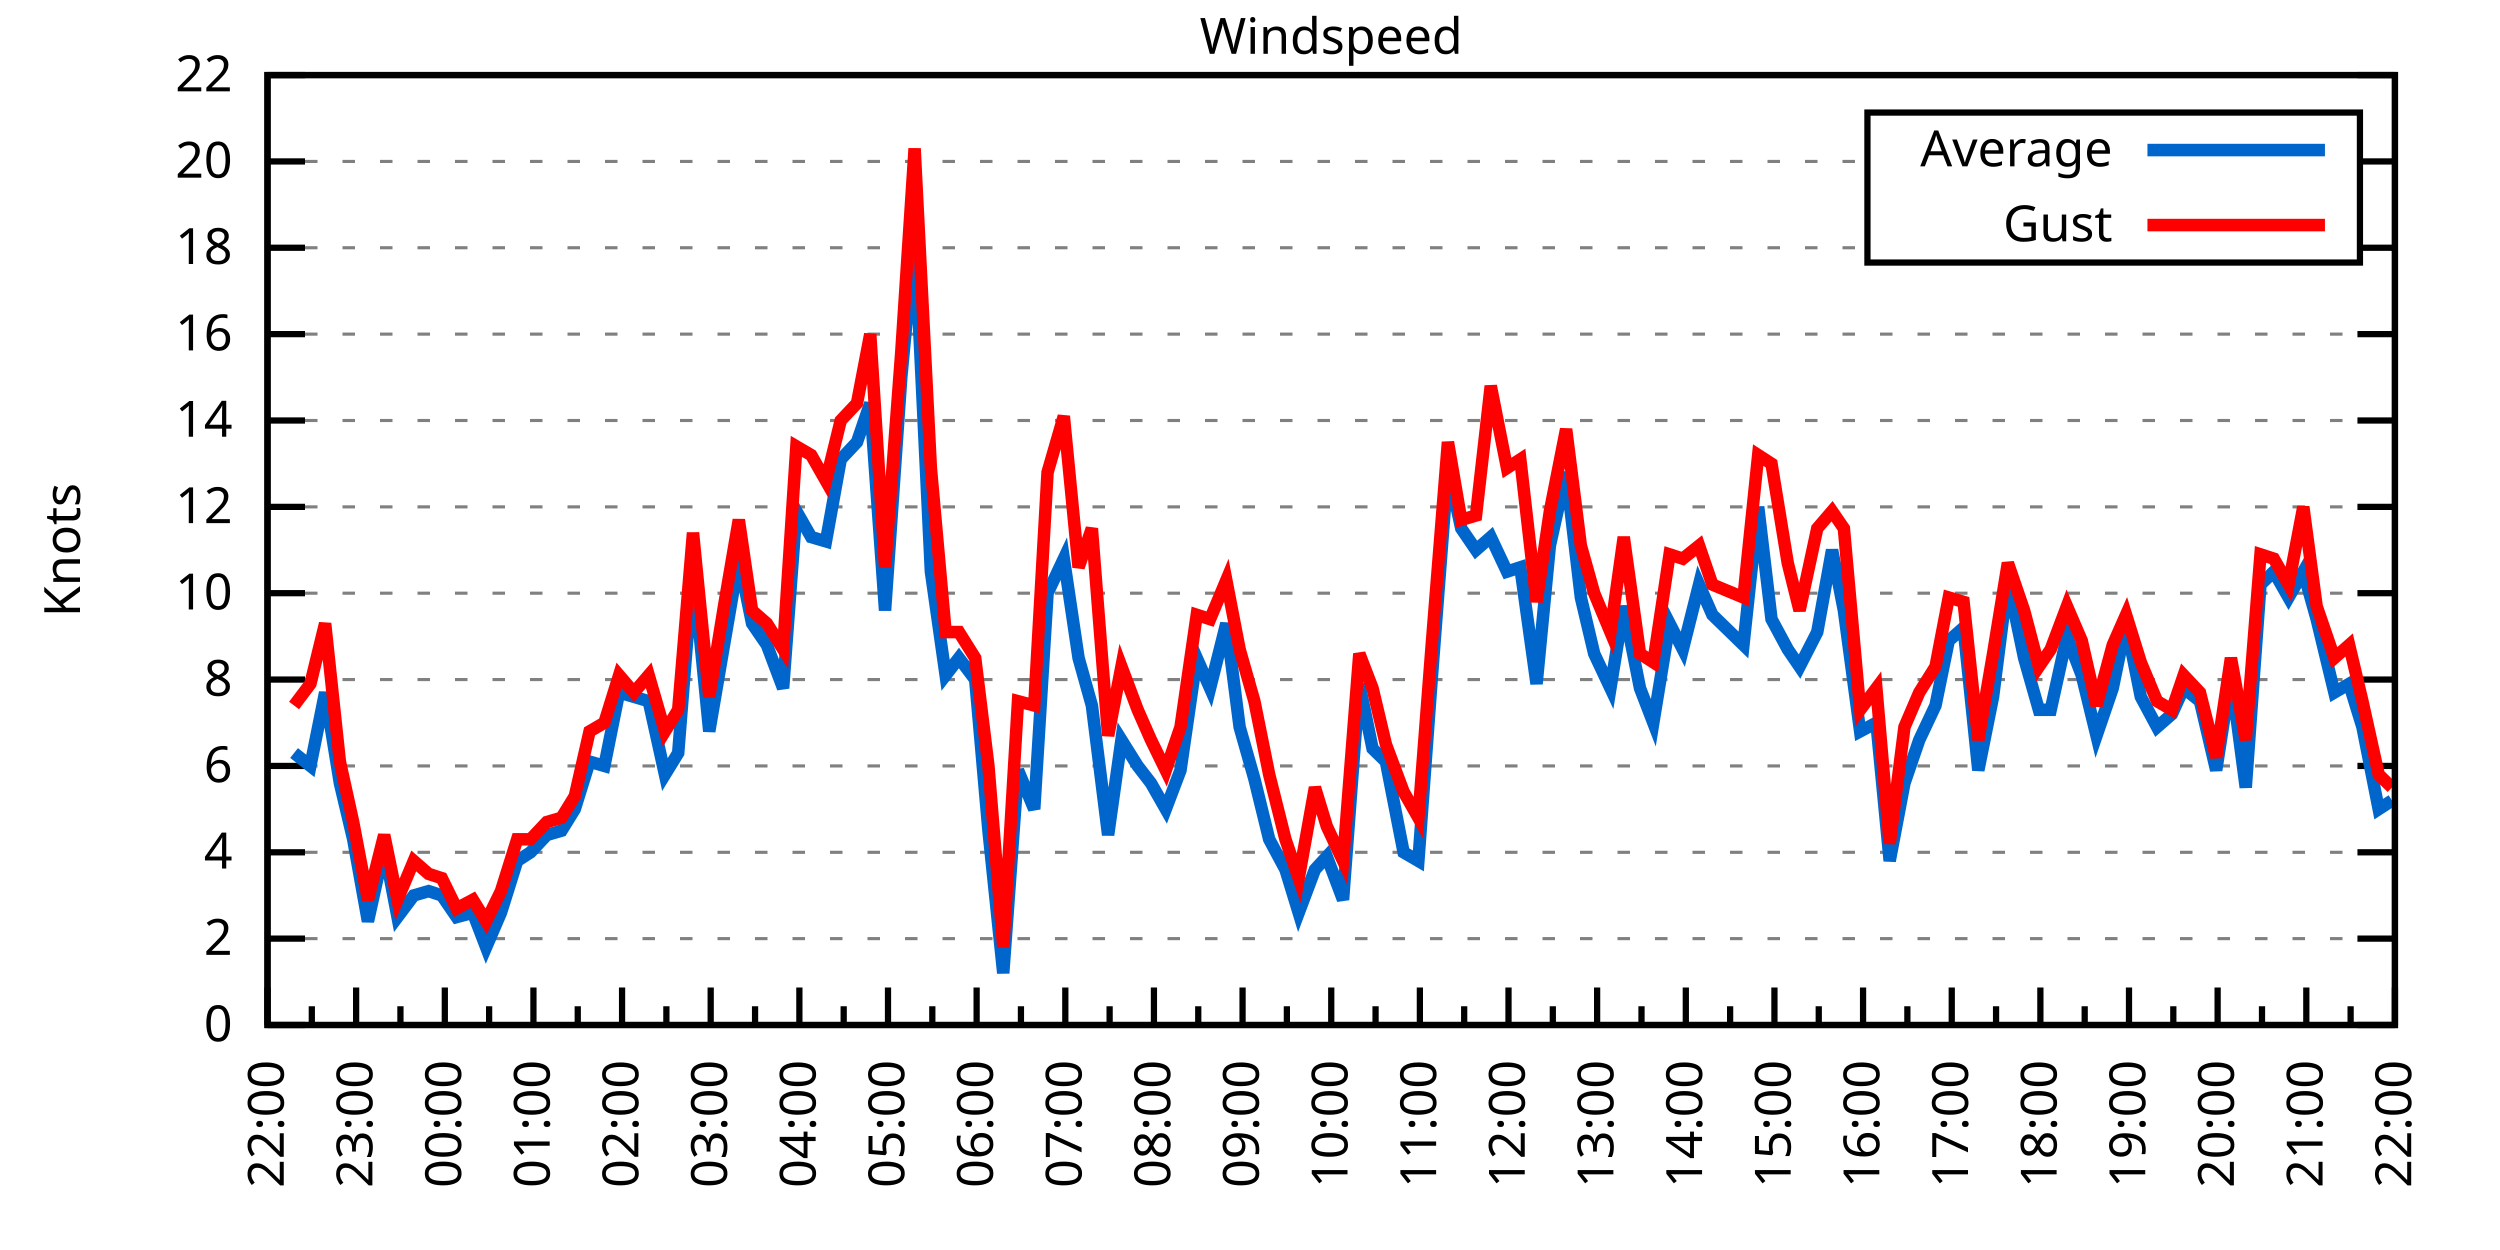
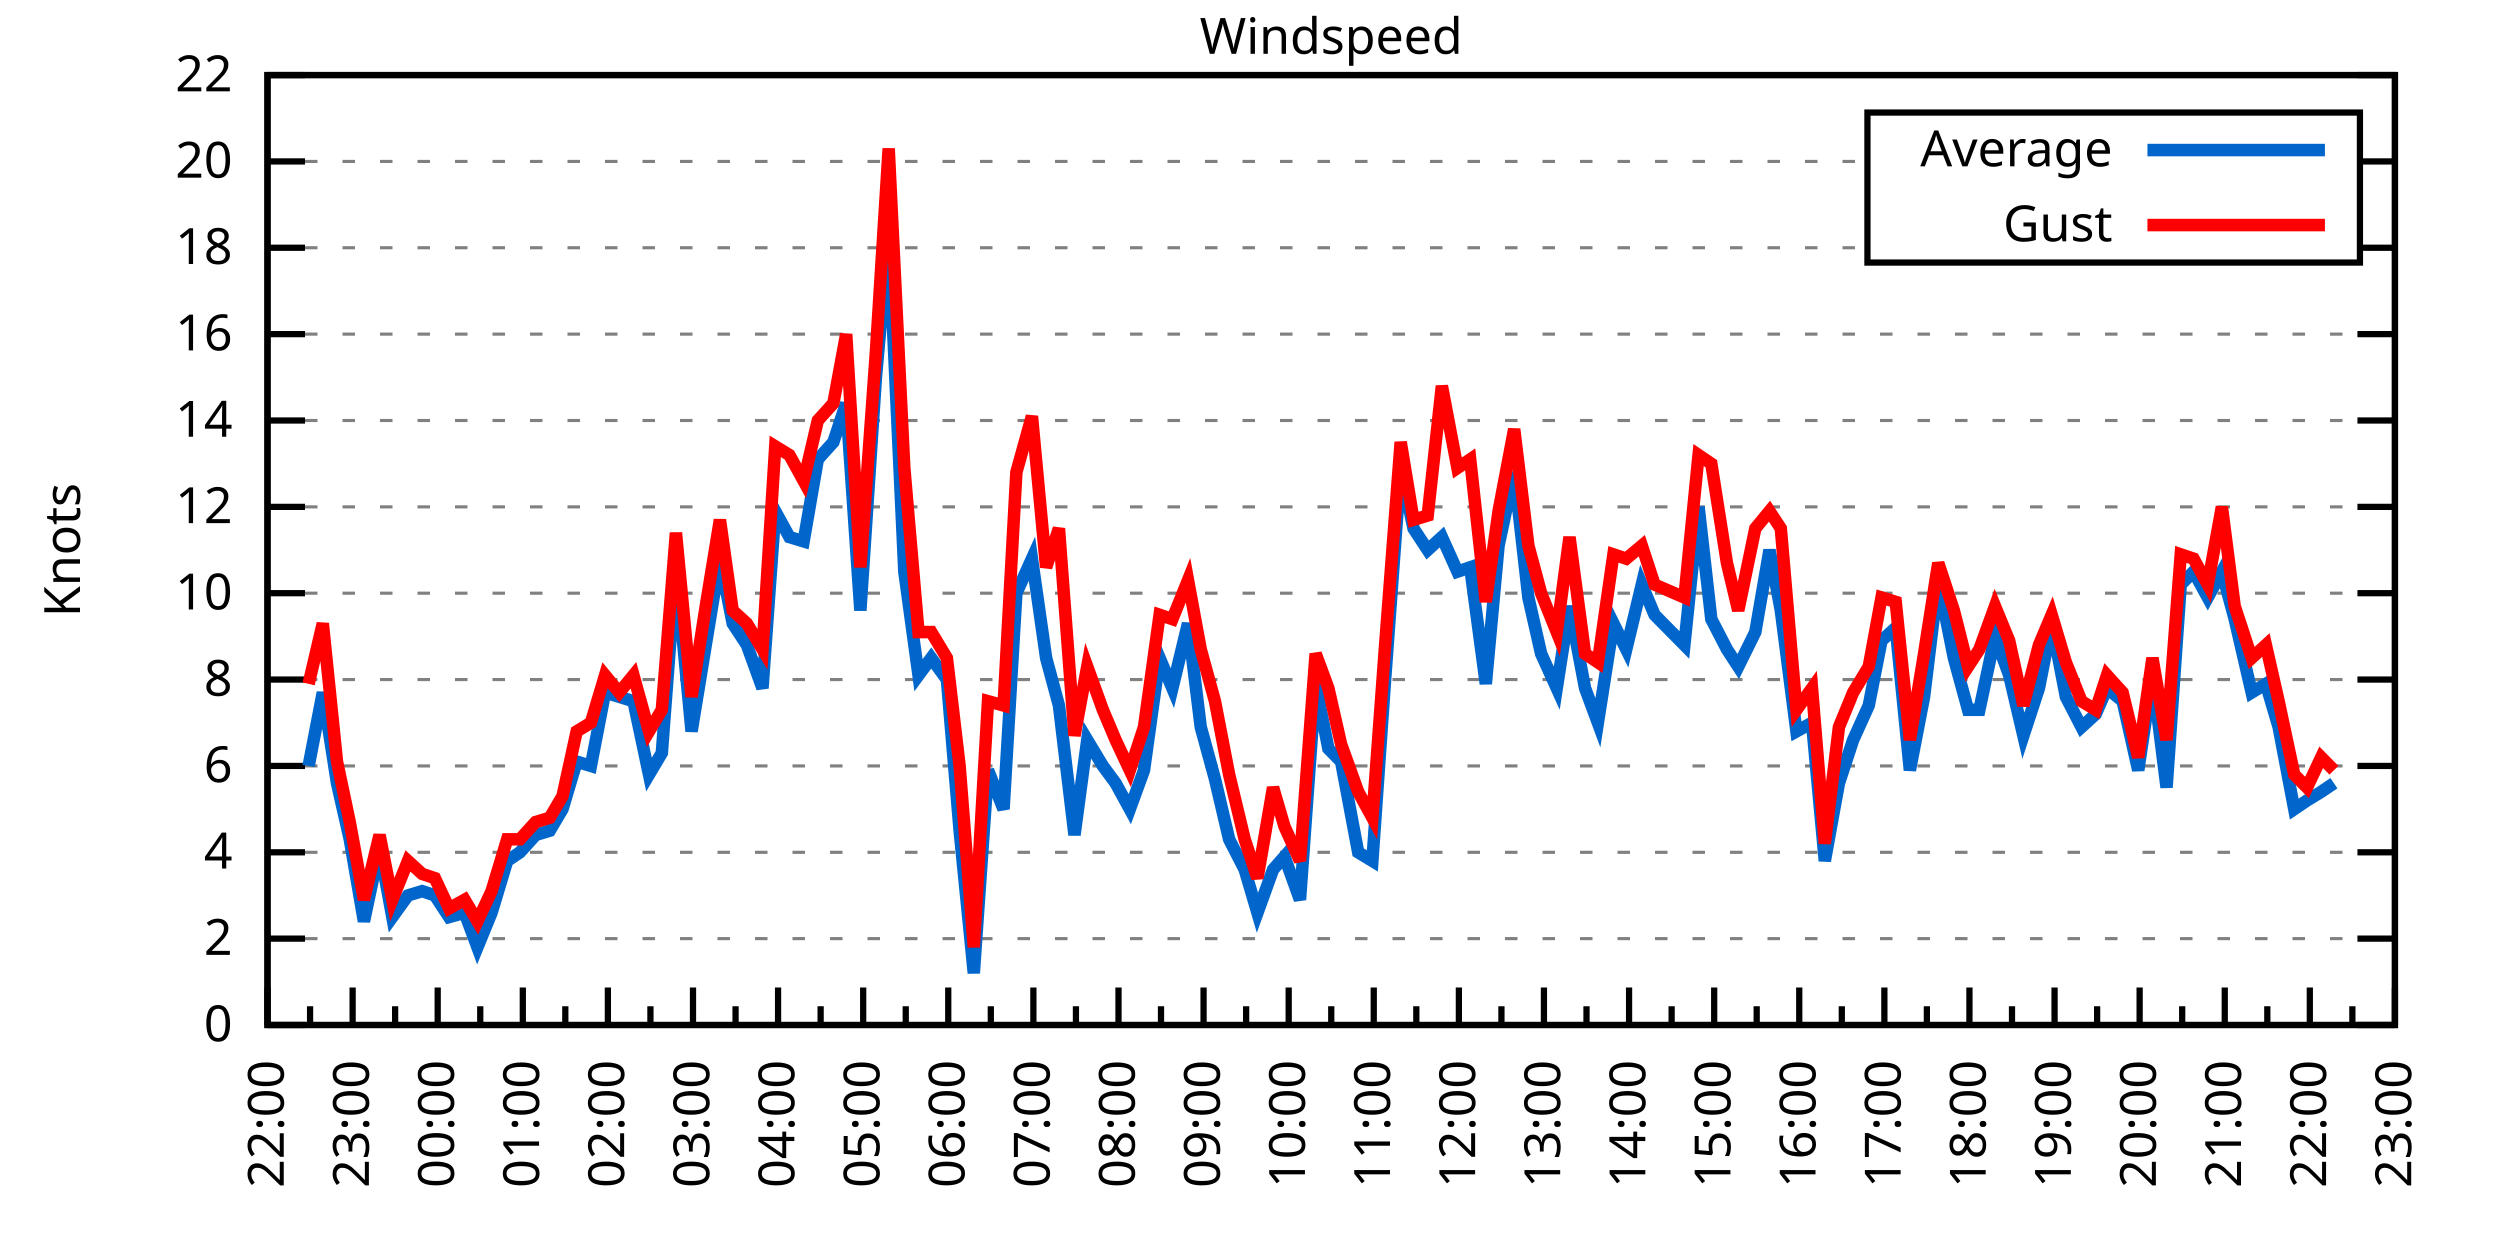
<svg xmlns="http://www.w3.org/2000/svg" xmlns:xlink="http://www.w3.org/1999/xlink" width="400" height="200" viewBox="0 0 400 200">
  <g id="gnuplot_canvas">
    <rect x="0" y="0" width="400" height="200" fill="none" />
    <defs>
      <circle id="gpDot" r="0.5" stroke-width="0.5" stroke="currentColor" />
      <path id="gpPt0" stroke-width="0.333" stroke="currentColor" d="M-1,0 h2 M0,-1 v2" />
      <path id="gpPt1" stroke-width="0.333" stroke="currentColor" d="M-1,-1 L1,1 M1,-1 L-1,1" />
      <path id="gpPt2" stroke-width="0.333" stroke="currentColor" d="M-1,0 L1,0 M0,-1 L0,1 M-1,-1 L1,1 M-1,1 L1,-1" />
      <rect id="gpPt3" stroke-width="0.333" stroke="currentColor" x="-1" y="-1" width="2" height="2" />
      <rect id="gpPt4" stroke-width="0.333" stroke="currentColor" fill="currentColor" x="-1" y="-1" width="2" height="2" />
      <circle id="gpPt5" stroke-width="0.333" stroke="currentColor" cx="0" cy="0" r="1" />
      <use xlink:href="#gpPt5" id="gpPt6" fill="currentColor" stroke="none" />
      <path id="gpPt7" stroke-width="0.333" stroke="currentColor" d="M0,-1.33 L-1.33,0.67 L1.33,0.67 z" />
      <use xlink:href="#gpPt7" id="gpPt8" fill="currentColor" stroke="none" />
      <use xlink:href="#gpPt7" id="gpPt9" stroke="currentColor" transform="rotate(180)" />
      <use xlink:href="#gpPt9" id="gpPt10" fill="currentColor" stroke="none" />
      <use xlink:href="#gpPt3" id="gpPt11" stroke="currentColor" transform="rotate(45)" />
      <use xlink:href="#gpPt11" id="gpPt12" fill="currentColor" stroke="none" />
      <path id="gpPt13" stroke-width="0.333" stroke="currentColor" d="M0,1.330 L1.265,0.411 L0.782,-1.067 L-0.782,-1.076 L-1.265,0.411 z" />
      <use xlink:href="#gpPt13" id="gpPt14" fill="currentColor" stroke="none" />
      <filter id="textbox" filterUnits="objectBoundingBox" x="0" y="0" height="1" width="1">
        <feFlood flood-color="white" flood-opacity="1" result="bgnd" />
        <feComposite in="SourceGraphic" in2="bgnd" operator="atop" />
      </filter>
      <filter id="greybox" filterUnits="objectBoundingBox" x="0" y="0" height="1" width="1">
        <feFlood flood-color="lightgrey" flood-opacity="1" result="grey" />
        <feComposite in="SourceGraphic" in2="grey" operator="atop" />
      </filter>
    </defs>
    <g fill="none" color="white" stroke="currentColor" stroke-width="1.00" stroke-linecap="butt" stroke-linejoin="miter">
</g>
    <g fill="none" color="black" stroke="currentColor" stroke-width="1.00" stroke-linecap="butt" stroke-linejoin="miter">
      <g stroke="none" shape-rendering="crispEdges">
        <polygon fill="rgb(255, 255, 255)" points="42.80,164.00 383.18,164.00 383.18,12.02 42.80,12.02 " />
      </g>
    </g>
    <g fill="none" color="black" stroke="currentColor" stroke-width="1.00" stroke-linecap="butt" stroke-linejoin="miter">
</g>
    <g fill="none" color="black" stroke="black" stroke-width="0.50" stroke-linecap="butt" stroke-linejoin="miter">
</g>
    <g fill="none" color="gray" stroke="currentColor" stroke-width="0.50" stroke-linecap="butt" stroke-linejoin="miter">
      <path stroke="gray" stroke-dasharray="2,4" class="gridline" d="M42.80,164.00 L383.19,164.00  " />
    </g>
    <g fill="none" color="gray" stroke="gray" stroke-width="1.00" stroke-linecap="butt" stroke-linejoin="miter">
</g>
    <g fill="none" color="black" stroke="currentColor" stroke-width="1.00" stroke-linecap="butt" stroke-linejoin="miter">
      <path stroke="black" d="M42.80,164.00 L48.80,164.00 M383.19,164.00 L377.19,164.00  " />
      <g transform="translate(37.20,166.60)" stroke="none" fill="black" font-family="Sans" font-size="8.00" text-anchor="end">
        <text>
          <tspan font-family="Sans"> 0</tspan>
        </text>
      </g>
    </g>
    <g fill="none" color="black" stroke="currentColor" stroke-width="1.00" stroke-linecap="butt" stroke-linejoin="miter">
</g>
    <g fill="none" color="black" stroke="black" stroke-width="0.50" stroke-linecap="butt" stroke-linejoin="miter">
</g>
    <g fill="none" color="gray" stroke="currentColor" stroke-width="0.50" stroke-linecap="butt" stroke-linejoin="miter">
      <path stroke="gray" stroke-dasharray="2,4" class="gridline" d="M42.80,150.18 L383.19,150.18  " />
    </g>
    <g fill="none" color="gray" stroke="gray" stroke-width="1.00" stroke-linecap="butt" stroke-linejoin="miter">
</g>
    <g fill="none" color="black" stroke="currentColor" stroke-width="1.00" stroke-linecap="butt" stroke-linejoin="miter">
      <path stroke="black" d="M42.80,150.18 L48.80,150.18 M383.19,150.18 L377.19,150.18  " />
      <g transform="translate(37.20,152.78)" stroke="none" fill="black" font-family="Sans" font-size="8.00" text-anchor="end">
        <text>
          <tspan font-family="Sans"> 2</tspan>
        </text>
      </g>
    </g>
    <g fill="none" color="black" stroke="currentColor" stroke-width="1.00" stroke-linecap="butt" stroke-linejoin="miter">
</g>
    <g fill="none" color="black" stroke="black" stroke-width="0.50" stroke-linecap="butt" stroke-linejoin="miter">
</g>
    <g fill="none" color="gray" stroke="currentColor" stroke-width="0.50" stroke-linecap="butt" stroke-linejoin="miter">
      <path stroke="gray" stroke-dasharray="2,4" class="gridline" d="M42.80,136.37 L383.19,136.37  " />
    </g>
    <g fill="none" color="gray" stroke="gray" stroke-width="1.00" stroke-linecap="butt" stroke-linejoin="miter">
</g>
    <g fill="none" color="black" stroke="currentColor" stroke-width="1.00" stroke-linecap="butt" stroke-linejoin="miter">
      <path stroke="black" d="M42.80,136.37 L48.80,136.37 M383.19,136.37 L377.19,136.37  " />
      <g transform="translate(37.20,138.97)" stroke="none" fill="black" font-family="Sans" font-size="8.00" text-anchor="end">
        <text>
          <tspan font-family="Sans"> 4</tspan>
        </text>
      </g>
    </g>
    <g fill="none" color="black" stroke="currentColor" stroke-width="1.00" stroke-linecap="butt" stroke-linejoin="miter">
</g>
    <g fill="none" color="black" stroke="black" stroke-width="0.50" stroke-linecap="butt" stroke-linejoin="miter">
</g>
    <g fill="none" color="gray" stroke="currentColor" stroke-width="0.50" stroke-linecap="butt" stroke-linejoin="miter">
      <path stroke="gray" stroke-dasharray="2,4" class="gridline" d="M42.80,122.55 L383.19,122.55  " />
    </g>
    <g fill="none" color="gray" stroke="gray" stroke-width="1.00" stroke-linecap="butt" stroke-linejoin="miter">
</g>
    <g fill="none" color="black" stroke="currentColor" stroke-width="1.00" stroke-linecap="butt" stroke-linejoin="miter">
      <path stroke="black" d="M42.80,122.55 L48.80,122.55 M383.19,122.55 L377.19,122.55  " />
      <g transform="translate(37.20,125.15)" stroke="none" fill="black" font-family="Sans" font-size="8.00" text-anchor="end">
        <text>
          <tspan font-family="Sans"> 6</tspan>
        </text>
      </g>
    </g>
    <g fill="none" color="black" stroke="currentColor" stroke-width="1.00" stroke-linecap="butt" stroke-linejoin="miter">
</g>
    <g fill="none" color="black" stroke="black" stroke-width="0.50" stroke-linecap="butt" stroke-linejoin="miter">
</g>
    <g fill="none" color="gray" stroke="currentColor" stroke-width="0.50" stroke-linecap="butt" stroke-linejoin="miter">
      <path stroke="gray" stroke-dasharray="2,4" class="gridline" d="M42.80,108.73 L383.19,108.73  " />
    </g>
    <g fill="none" color="gray" stroke="gray" stroke-width="1.00" stroke-linecap="butt" stroke-linejoin="miter">
</g>
    <g fill="none" color="black" stroke="currentColor" stroke-width="1.00" stroke-linecap="butt" stroke-linejoin="miter">
      <path stroke="black" d="M42.80,108.73 L48.80,108.73 M383.19,108.73 L377.19,108.73  " />
      <g transform="translate(37.20,111.33)" stroke="none" fill="black" font-family="Sans" font-size="8.00" text-anchor="end">
        <text>
          <tspan font-family="Sans"> 8</tspan>
        </text>
      </g>
    </g>
    <g fill="none" color="black" stroke="currentColor" stroke-width="1.00" stroke-linecap="butt" stroke-linejoin="miter">
</g>
    <g fill="none" color="black" stroke="black" stroke-width="0.50" stroke-linecap="butt" stroke-linejoin="miter">
</g>
    <g fill="none" color="gray" stroke="currentColor" stroke-width="0.50" stroke-linecap="butt" stroke-linejoin="miter">
      <path stroke="gray" stroke-dasharray="2,4" class="gridline" d="M42.80,94.91 L383.19,94.91  " />
    </g>
    <g fill="none" color="gray" stroke="gray" stroke-width="1.00" stroke-linecap="butt" stroke-linejoin="miter">
</g>
    <g fill="none" color="black" stroke="currentColor" stroke-width="1.00" stroke-linecap="butt" stroke-linejoin="miter">
      <path stroke="black" d="M42.80,94.91 L48.80,94.91 M383.19,94.91 L377.19,94.91  " />
      <g transform="translate(37.20,97.51)" stroke="none" fill="black" font-family="Sans" font-size="8.00" text-anchor="end">
        <text>
          <tspan font-family="Sans"> 10</tspan>
        </text>
      </g>
    </g>
    <g fill="none" color="black" stroke="currentColor" stroke-width="1.00" stroke-linecap="butt" stroke-linejoin="miter">
</g>
    <g fill="none" color="black" stroke="black" stroke-width="0.50" stroke-linecap="butt" stroke-linejoin="miter">
</g>
    <g fill="none" color="gray" stroke="currentColor" stroke-width="0.50" stroke-linecap="butt" stroke-linejoin="miter">
      <path stroke="gray" stroke-dasharray="2,4" class="gridline" d="M42.80,81.10 L383.19,81.10  " />
    </g>
    <g fill="none" color="gray" stroke="gray" stroke-width="1.00" stroke-linecap="butt" stroke-linejoin="miter">
</g>
    <g fill="none" color="black" stroke="currentColor" stroke-width="1.00" stroke-linecap="butt" stroke-linejoin="miter">
      <path stroke="black" d="M42.80,81.10 L48.80,81.10 M383.19,81.10 L377.19,81.10  " />
      <g transform="translate(37.20,83.70)" stroke="none" fill="black" font-family="Sans" font-size="8.00" text-anchor="end">
        <text>
          <tspan font-family="Sans"> 12</tspan>
        </text>
      </g>
    </g>
    <g fill="none" color="black" stroke="currentColor" stroke-width="1.00" stroke-linecap="butt" stroke-linejoin="miter">
</g>
    <g fill="none" color="black" stroke="black" stroke-width="0.50" stroke-linecap="butt" stroke-linejoin="miter">
</g>
    <g fill="none" color="gray" stroke="currentColor" stroke-width="0.50" stroke-linecap="butt" stroke-linejoin="miter">
      <path stroke="gray" stroke-dasharray="2,4" class="gridline" d="M42.80,67.28 L383.19,67.28  " />
    </g>
    <g fill="none" color="gray" stroke="gray" stroke-width="1.00" stroke-linecap="butt" stroke-linejoin="miter">
</g>
    <g fill="none" color="black" stroke="currentColor" stroke-width="1.00" stroke-linecap="butt" stroke-linejoin="miter">
      <path stroke="black" d="M42.80,67.28 L48.80,67.28 M383.19,67.28 L377.19,67.28  " />
      <g transform="translate(37.20,69.88)" stroke="none" fill="black" font-family="Sans" font-size="8.00" text-anchor="end">
        <text>
          <tspan font-family="Sans"> 14</tspan>
        </text>
      </g>
    </g>
    <g fill="none" color="black" stroke="currentColor" stroke-width="1.00" stroke-linecap="butt" stroke-linejoin="miter">
</g>
    <g fill="none" color="black" stroke="black" stroke-width="0.50" stroke-linecap="butt" stroke-linejoin="miter">
</g>
    <g fill="none" color="gray" stroke="currentColor" stroke-width="0.50" stroke-linecap="butt" stroke-linejoin="miter">
      <path stroke="gray" stroke-dasharray="2,4" class="gridline" d="M42.80,53.46 L383.19,53.46  " />
    </g>
    <g fill="none" color="gray" stroke="gray" stroke-width="1.00" stroke-linecap="butt" stroke-linejoin="miter">
</g>
    <g fill="none" color="black" stroke="currentColor" stroke-width="1.00" stroke-linecap="butt" stroke-linejoin="miter">
      <path stroke="black" d="M42.80,53.46 L48.80,53.46 M383.19,53.46 L377.19,53.46  " />
      <g transform="translate(37.20,56.06)" stroke="none" fill="black" font-family="Sans" font-size="8.00" text-anchor="end">
        <text>
          <tspan font-family="Sans"> 16</tspan>
        </text>
      </g>
    </g>
    <g fill="none" color="black" stroke="currentColor" stroke-width="1.00" stroke-linecap="butt" stroke-linejoin="miter">
</g>
    <g fill="none" color="black" stroke="black" stroke-width="0.50" stroke-linecap="butt" stroke-linejoin="miter">
</g>
    <g fill="none" color="gray" stroke="currentColor" stroke-width="0.50" stroke-linecap="butt" stroke-linejoin="miter">
      <path stroke="gray" stroke-dasharray="2,4" class="gridline" d="M42.80,39.64 L298.79,39.64 M377.59,39.64 L383.19,39.64  " />
    </g>
    <g fill="none" color="gray" stroke="gray" stroke-width="1.00" stroke-linecap="butt" stroke-linejoin="miter">
</g>
    <g fill="none" color="black" stroke="currentColor" stroke-width="1.00" stroke-linecap="butt" stroke-linejoin="miter">
      <path stroke="black" d="M42.80,39.64 L48.80,39.64 M383.19,39.64 L377.19,39.64  " />
      <g transform="translate(37.20,42.24)" stroke="none" fill="black" font-family="Sans" font-size="8.00" text-anchor="end">
        <text>
          <tspan font-family="Sans"> 18</tspan>
        </text>
      </g>
    </g>
    <g fill="none" color="black" stroke="currentColor" stroke-width="1.00" stroke-linecap="butt" stroke-linejoin="miter">
</g>
    <g fill="none" color="black" stroke="black" stroke-width="0.50" stroke-linecap="butt" stroke-linejoin="miter">
</g>
    <g fill="none" color="gray" stroke="currentColor" stroke-width="0.50" stroke-linecap="butt" stroke-linejoin="miter">
      <path stroke="gray" stroke-dasharray="2,4" class="gridline" d="M42.80,25.83 L298.79,25.83 M377.59,25.83 L383.19,25.83  " />
    </g>
    <g fill="none" color="gray" stroke="gray" stroke-width="1.00" stroke-linecap="butt" stroke-linejoin="miter">
</g>
    <g fill="none" color="black" stroke="currentColor" stroke-width="1.00" stroke-linecap="butt" stroke-linejoin="miter">
      <path stroke="black" d="M42.80,25.83 L48.80,25.83 M383.19,25.83 L377.19,25.83  " />
      <g transform="translate(37.20,28.43)" stroke="none" fill="black" font-family="Sans" font-size="8.00" text-anchor="end">
        <text>
          <tspan font-family="Sans"> 20</tspan>
        </text>
      </g>
    </g>
    <g fill="none" color="black" stroke="currentColor" stroke-width="1.00" stroke-linecap="butt" stroke-linejoin="miter">
</g>
    <g fill="none" color="black" stroke="black" stroke-width="0.50" stroke-linecap="butt" stroke-linejoin="miter">
</g>
    <g fill="none" color="gray" stroke="currentColor" stroke-width="0.50" stroke-linecap="butt" stroke-linejoin="miter">
      <path stroke="gray" stroke-dasharray="2,4" class="gridline" d="M42.80,12.01 L383.19,12.01  " />
    </g>
    <g fill="none" color="gray" stroke="gray" stroke-width="1.00" stroke-linecap="butt" stroke-linejoin="miter">
</g>
    <g fill="none" color="black" stroke="currentColor" stroke-width="1.00" stroke-linecap="butt" stroke-linejoin="miter">
      <path stroke="black" d="M42.80,12.01 L48.80,12.01 M383.19,12.01 L377.19,12.01  " />
      <g transform="translate(37.20,14.61)" stroke="none" fill="black" font-family="Sans" font-size="8.00" text-anchor="end">
        <text>
          <tspan font-family="Sans"> 22</tspan>
        </text>
      </g>
    </g>
    <g fill="none" color="black" stroke="currentColor" stroke-width="1.00" stroke-linecap="butt" stroke-linejoin="miter">
      <path stroke="black" d="M42.80,164.00 L42.80,158.00  " />
      <g transform="translate(45.40,169.60) rotate(270)" stroke="none" fill="black" font-family="Sans" font-size="8.00" text-anchor="end">
        <text>
          <tspan font-family="Sans">22:00</tspan>
        </text>
      </g>
    </g>
    <g fill="none" color="black" stroke="currentColor" stroke-width="1.00" stroke-linecap="butt" stroke-linejoin="miter">
-       <path stroke="black" d="M49.89,164.00 L49.89,161.00 M56.98,164.00 L56.98,158.00  " />
-       <g transform="translate(59.58,169.60) rotate(270)" stroke="none" fill="black" font-family="Sans" font-size="8.00" text-anchor="end">
+       <path stroke="black" d="M49.61,164.00 L49.61,161.00 M56.42,164.00 L56.42,158.00  " />
+       <g transform="translate(59.02,169.60) rotate(270)" stroke="none" fill="black" font-family="Sans" font-size="8.00" text-anchor="end">
        <text>
          <tspan font-family="Sans">23:00</tspan>
        </text>
      </g>
    </g>
    <g fill="none" color="black" stroke="currentColor" stroke-width="1.00" stroke-linecap="butt" stroke-linejoin="miter">
-       <path stroke="black" d="M64.07,164.00 L64.07,161.00 M71.17,164.00 L71.17,158.00  " />
-       <g transform="translate(73.77,169.60) rotate(270)" stroke="none" fill="black" font-family="Sans" font-size="8.00" text-anchor="end">
+       <path stroke="black" d="M63.22,164.00 L63.22,161.00 M70.03,164.00 L70.03,158.00  " />
+       <g transform="translate(72.63,169.60) rotate(270)" stroke="none" fill="black" font-family="Sans" font-size="8.00" text-anchor="end">
        <text>
          <tspan font-family="Sans">00:00</tspan>
        </text>
      </g>
    </g>
    <g fill="none" color="black" stroke="currentColor" stroke-width="1.00" stroke-linecap="butt" stroke-linejoin="miter">
-       <path stroke="black" d="M78.26,164.00 L78.26,161.00 M85.35,164.00 L85.35,158.00  " />
-       <g transform="translate(87.95,169.60) rotate(270)" stroke="none" fill="black" font-family="Sans" font-size="8.00" text-anchor="end">
+       <path stroke="black" d="M76.84,164.00 L76.84,161.00 M83.65,164.00 L83.65,158.00  " />
+       <g transform="translate(86.25,169.60) rotate(270)" stroke="none" fill="black" font-family="Sans" font-size="8.00" text-anchor="end">
        <text>
          <tspan font-family="Sans">01:00</tspan>
        </text>
      </g>
    </g>
    <g fill="none" color="black" stroke="currentColor" stroke-width="1.00" stroke-linecap="butt" stroke-linejoin="miter">
-       <path stroke="black" d="M92.44,164.00 L92.44,161.00 M99.53,164.00 L99.53,158.00  " />
-       <g transform="translate(102.13,169.60) rotate(270)" stroke="none" fill="black" font-family="Sans" font-size="8.00" text-anchor="end">
+       <path stroke="black" d="M90.45,164.00 L90.45,161.00 M97.26,164.00 L97.26,158.00  " />
+       <g transform="translate(99.86,169.60) rotate(270)" stroke="none" fill="black" font-family="Sans" font-size="8.00" text-anchor="end">
        <text>
          <tspan font-family="Sans">02:00</tspan>
        </text>
      </g>
    </g>
    <g fill="none" color="black" stroke="currentColor" stroke-width="1.00" stroke-linecap="butt" stroke-linejoin="miter">
-       <path stroke="black" d="M106.62,164.00 L106.62,161.00 M113.71,164.00 L113.71,158.00  " />
-       <g transform="translate(116.31,169.60) rotate(270)" stroke="none" fill="black" font-family="Sans" font-size="8.00" text-anchor="end">
+       <path stroke="black" d="M104.07,164.00 L104.07,161.00 M110.88,164.00 L110.88,158.00  " />
+       <g transform="translate(113.48,169.60) rotate(270)" stroke="none" fill="black" font-family="Sans" font-size="8.00" text-anchor="end">
        <text>
          <tspan font-family="Sans">03:00</tspan>
        </text>
      </g>
    </g>
    <g fill="none" color="black" stroke="currentColor" stroke-width="1.00" stroke-linecap="butt" stroke-linejoin="miter">
-       <path stroke="black" d="M120.81,164.00 L120.81,161.00 M127.90,164.00 L127.90,158.00  " />
-       <g transform="translate(130.50,169.60) rotate(270)" stroke="none" fill="black" font-family="Sans" font-size="8.00" text-anchor="end">
+       <path stroke="black" d="M117.69,164.00 L117.69,161.00 M124.49,164.00 L124.49,158.00  " />
+       <g transform="translate(127.09,169.60) rotate(270)" stroke="none" fill="black" font-family="Sans" font-size="8.00" text-anchor="end">
        <text>
          <tspan font-family="Sans">04:00</tspan>
        </text>
      </g>
    </g>
    <g fill="none" color="black" stroke="currentColor" stroke-width="1.00" stroke-linecap="butt" stroke-linejoin="miter">
-       <path stroke="black" d="M134.99,164.00 L134.99,161.00 M142.08,164.00 L142.08,158.00  " />
-       <g transform="translate(144.68,169.60) rotate(270)" stroke="none" fill="black" font-family="Sans" font-size="8.00" text-anchor="end">
+       <path stroke="black" d="M131.30,164.00 L131.30,161.00 M138.11,164.00 L138.11,158.00  " />
+       <g transform="translate(140.71,169.60) rotate(270)" stroke="none" fill="black" font-family="Sans" font-size="8.00" text-anchor="end">
        <text>
          <tspan font-family="Sans">05:00</tspan>
        </text>
      </g>
    </g>
    <g fill="none" color="black" stroke="currentColor" stroke-width="1.00" stroke-linecap="butt" stroke-linejoin="miter">
-       <path stroke="black" d="M149.17,164.00 L149.17,161.00 M156.26,164.00 L156.26,158.00  " />
-       <g transform="translate(158.86,169.60) rotate(270)" stroke="none" fill="black" font-family="Sans" font-size="8.00" text-anchor="end">
+       <path stroke="black" d="M144.92,164.00 L144.92,161.00 M151.72,164.00 L151.72,158.00  " />
+       <g transform="translate(154.32,169.60) rotate(270)" stroke="none" fill="black" font-family="Sans" font-size="8.00" text-anchor="end">
        <text>
          <tspan font-family="Sans">06:00</tspan>
        </text>
      </g>
    </g>
    <g fill="none" color="black" stroke="currentColor" stroke-width="1.00" stroke-linecap="butt" stroke-linejoin="miter">
-       <path stroke="black" d="M163.35,164.00 L163.35,161.00 M170.45,164.00 L170.45,158.00  " />
-       <g transform="translate(173.05,169.60) rotate(270)" stroke="none" fill="black" font-family="Sans" font-size="8.00" text-anchor="end">
+       <path stroke="black" d="M158.53,164.00 L158.53,161.00 M165.34,164.00 L165.34,158.00  " />
+       <g transform="translate(167.94,169.60) rotate(270)" stroke="none" fill="black" font-family="Sans" font-size="8.00" text-anchor="end">
        <text>
          <tspan font-family="Sans">07:00</tspan>
        </text>
      </g>
    </g>
    <g fill="none" color="black" stroke="currentColor" stroke-width="1.00" stroke-linecap="butt" stroke-linejoin="miter">
-       <path stroke="black" d="M177.54,164.00 L177.54,161.00 M184.63,164.00 L184.63,158.00  " />
-       <g transform="translate(187.23,169.60) rotate(270)" stroke="none" fill="black" font-family="Sans" font-size="8.00" text-anchor="end">
+       <path stroke="black" d="M172.15,164.00 L172.15,161.00 M178.96,164.00 L178.96,158.00  " />
+       <g transform="translate(181.56,169.60) rotate(270)" stroke="none" fill="black" font-family="Sans" font-size="8.00" text-anchor="end">
        <text>
          <tspan font-family="Sans">08:00</tspan>
        </text>
      </g>
    </g>
    <g fill="none" color="black" stroke="currentColor" stroke-width="1.00" stroke-linecap="butt" stroke-linejoin="miter">
-       <path stroke="black" d="M191.72,164.00 L191.72,161.00 M198.81,164.00 L198.81,158.00  " />
-       <g transform="translate(201.41,169.60) rotate(270)" stroke="none" fill="black" font-family="Sans" font-size="8.00" text-anchor="end">
+       <path stroke="black" d="M185.76,164.00 L185.76,161.00 M192.57,164.00 L192.57,158.00  " />
+       <g transform="translate(195.17,169.60) rotate(270)" stroke="none" fill="black" font-family="Sans" font-size="8.00" text-anchor="end">
        <text>
          <tspan font-family="Sans">09:00</tspan>
        </text>
      </g>
    </g>
    <g fill="none" color="black" stroke="currentColor" stroke-width="1.00" stroke-linecap="butt" stroke-linejoin="miter">
-       <path stroke="black" d="M205.90,164.00 L205.90,161.00 M213.00,164.00 L213.00,158.00  " />
-       <g transform="translate(215.60,169.60) rotate(270)" stroke="none" fill="black" font-family="Sans" font-size="8.00" text-anchor="end">
+       <path stroke="black" d="M199.38,164.00 L199.38,161.00 M206.19,164.00 L206.19,158.00  " />
+       <g transform="translate(208.79,169.60) rotate(270)" stroke="none" fill="black" font-family="Sans" font-size="8.00" text-anchor="end">
        <text>
          <tspan font-family="Sans">10:00</tspan>
        </text>
      </g>
    </g>
    <g fill="none" color="black" stroke="currentColor" stroke-width="1.00" stroke-linecap="butt" stroke-linejoin="miter">
-       <path stroke="black" d="M220.09,164.00 L220.09,161.00 M227.18,164.00 L227.18,158.00  " />
-       <g transform="translate(229.78,169.60) rotate(270)" stroke="none" fill="black" font-family="Sans" font-size="8.00" text-anchor="end">
+       <path stroke="black" d="M213.00,164.00 L213.00,161.00 M219.80,164.00 L219.80,158.00  " />
+       <g transform="translate(222.40,169.60) rotate(270)" stroke="none" fill="black" font-family="Sans" font-size="8.00" text-anchor="end">
        <text>
          <tspan font-family="Sans">11:00</tspan>
        </text>
      </g>
    </g>
    <g fill="none" color="black" stroke="currentColor" stroke-width="1.00" stroke-linecap="butt" stroke-linejoin="miter">
-       <path stroke="black" d="M234.27,164.00 L234.27,161.00 M241.36,164.00 L241.36,158.00  " />
-       <g transform="translate(243.96,169.60) rotate(270)" stroke="none" fill="black" font-family="Sans" font-size="8.00" text-anchor="end">
+       <path stroke="black" d="M226.61,164.00 L226.61,161.00 M233.42,164.00 L233.42,158.00  " />
+       <g transform="translate(236.02,169.60) rotate(270)" stroke="none" fill="black" font-family="Sans" font-size="8.00" text-anchor="end">
        <text>
          <tspan font-family="Sans">12:00</tspan>
        </text>
      </g>
    </g>
    <g fill="none" color="black" stroke="currentColor" stroke-width="1.00" stroke-linecap="butt" stroke-linejoin="miter">
-       <path stroke="black" d="M248.45,164.00 L248.45,161.00 M255.54,164.00 L255.54,158.00  " />
-       <g transform="translate(258.14,169.60) rotate(270)" stroke="none" fill="black" font-family="Sans" font-size="8.00" text-anchor="end">
+       <path stroke="black" d="M240.23,164.00 L240.23,161.00 M247.03,164.00 L247.03,158.00  " />
+       <g transform="translate(249.63,169.60) rotate(270)" stroke="none" fill="black" font-family="Sans" font-size="8.00" text-anchor="end">
        <text>
          <tspan font-family="Sans">13:00</tspan>
        </text>
      </g>
    </g>
    <g fill="none" color="black" stroke="currentColor" stroke-width="1.00" stroke-linecap="butt" stroke-linejoin="miter">
-       <path stroke="black" d="M262.64,164.00 L262.64,161.00 M269.73,164.00 L269.73,158.00  " />
-       <g transform="translate(272.33,169.60) rotate(270)" stroke="none" fill="black" font-family="Sans" font-size="8.00" text-anchor="end">
+       <path stroke="black" d="M253.84,164.00 L253.84,161.00 M260.65,164.00 L260.65,158.00  " />
+       <g transform="translate(263.25,169.60) rotate(270)" stroke="none" fill="black" font-family="Sans" font-size="8.00" text-anchor="end">
        <text>
          <tspan font-family="Sans">14:00</tspan>
        </text>
      </g>
    </g>
    <g fill="none" color="black" stroke="currentColor" stroke-width="1.00" stroke-linecap="butt" stroke-linejoin="miter">
-       <path stroke="black" d="M276.82,164.00 L276.82,161.00 M283.91,164.00 L283.91,158.00  " />
-       <g transform="translate(286.51,169.60) rotate(270)" stroke="none" fill="black" font-family="Sans" font-size="8.00" text-anchor="end">
+       <path stroke="black" d="M267.46,164.00 L267.46,161.00 M274.27,164.00 L274.27,158.00  " />
+       <g transform="translate(276.87,169.60) rotate(270)" stroke="none" fill="black" font-family="Sans" font-size="8.00" text-anchor="end">
        <text>
          <tspan font-family="Sans">15:00</tspan>
        </text>
      </g>
    </g>
    <g fill="none" color="black" stroke="currentColor" stroke-width="1.00" stroke-linecap="butt" stroke-linejoin="miter">
-       <path stroke="black" d="M291.00,164.00 L291.00,161.00 M298.09,164.00 L298.09,158.00  " />
-       <g transform="translate(300.69,169.60) rotate(270)" stroke="none" fill="black" font-family="Sans" font-size="8.00" text-anchor="end">
+       <path stroke="black" d="M281.07,164.00 L281.07,161.00 M287.88,164.00 L287.88,158.00  " />
+       <g transform="translate(290.48,169.60) rotate(270)" stroke="none" fill="black" font-family="Sans" font-size="8.00" text-anchor="end">
        <text>
          <tspan font-family="Sans">16:00</tspan>
        </text>
      </g>
    </g>
    <g fill="none" color="black" stroke="currentColor" stroke-width="1.00" stroke-linecap="butt" stroke-linejoin="miter">
-       <path stroke="black" d="M305.18,164.00 L305.18,161.00 M312.28,164.00 L312.28,158.00  " />
-       <g transform="translate(314.88,169.60) rotate(270)" stroke="none" fill="black" font-family="Sans" font-size="8.00" text-anchor="end">
+       <path stroke="black" d="M294.69,164.00 L294.69,161.00 M301.50,164.00 L301.50,158.00  " />
+       <g transform="translate(304.10,169.60) rotate(270)" stroke="none" fill="black" font-family="Sans" font-size="8.00" text-anchor="end">
        <text>
          <tspan font-family="Sans">17:00</tspan>
        </text>
      </g>
    </g>
    <g fill="none" color="black" stroke="currentColor" stroke-width="1.00" stroke-linecap="butt" stroke-linejoin="miter">
-       <path stroke="black" d="M319.37,164.00 L319.37,161.00 M326.46,164.00 L326.46,158.00  " />
-       <g transform="translate(329.06,169.60) rotate(270)" stroke="none" fill="black" font-family="Sans" font-size="8.00" text-anchor="end">
+       <path stroke="black" d="M308.30,164.00 L308.30,161.00 M315.11,164.00 L315.11,158.00  " />
+       <g transform="translate(317.71,169.60) rotate(270)" stroke="none" fill="black" font-family="Sans" font-size="8.00" text-anchor="end">
        <text>
          <tspan font-family="Sans">18:00</tspan>
        </text>
      </g>
    </g>
    <g fill="none" color="black" stroke="currentColor" stroke-width="1.00" stroke-linecap="butt" stroke-linejoin="miter">
-       <path stroke="black" d="M333.55,164.00 L333.55,161.00 M340.64,164.00 L340.64,158.00  " />
-       <g transform="translate(343.24,169.60) rotate(270)" stroke="none" fill="black" font-family="Sans" font-size="8.00" text-anchor="end">
+       <path stroke="black" d="M321.92,164.00 L321.92,161.00 M328.73,164.00 L328.73,158.00  " />
+       <g transform="translate(331.33,169.60) rotate(270)" stroke="none" fill="black" font-family="Sans" font-size="8.00" text-anchor="end">
        <text>
          <tspan font-family="Sans">19:00</tspan>
        </text>
      </g>
    </g>
    <g fill="none" color="black" stroke="currentColor" stroke-width="1.00" stroke-linecap="butt" stroke-linejoin="miter">
-       <path stroke="black" d="M347.73,164.00 L347.73,161.00 M354.82,164.00 L354.82,158.00  " />
-       <g transform="translate(357.42,169.60) rotate(270)" stroke="none" fill="black" font-family="Sans" font-size="8.00" text-anchor="end">
+       <path stroke="black" d="M335.54,164.00 L335.54,161.00 M342.34,164.00 L342.34,158.00  " />
+       <g transform="translate(344.94,169.60) rotate(270)" stroke="none" fill="black" font-family="Sans" font-size="8.00" text-anchor="end">
        <text>
          <tspan font-family="Sans">20:00</tspan>
        </text>
      </g>
    </g>
    <g fill="none" color="black" stroke="currentColor" stroke-width="1.00" stroke-linecap="butt" stroke-linejoin="miter">
-       <path stroke="black" d="M361.92,164.00 L361.92,161.00 M369.01,164.00 L369.01,158.00  " />
-       <g transform="translate(371.61,169.60) rotate(270)" stroke="none" fill="black" font-family="Sans" font-size="8.00" text-anchor="end">
+       <path stroke="black" d="M349.15,164.00 L349.15,161.00 M355.96,164.00 L355.96,158.00  " />
+       <g transform="translate(358.56,169.60) rotate(270)" stroke="none" fill="black" font-family="Sans" font-size="8.00" text-anchor="end">
        <text>
          <tspan font-family="Sans">21:00</tspan>
        </text>
      </g>
    </g>
    <g fill="none" color="black" stroke="currentColor" stroke-width="1.00" stroke-linecap="butt" stroke-linejoin="miter">
-       <path stroke="black" d="M376.10,164.00 L376.10,161.00 M383.19,164.00 L383.19,158.00  " />
+       <path stroke="black" d="M362.77,164.00 L362.77,161.00 M369.57,164.00 L369.57,158.00  " />
+       <g transform="translate(372.17,169.60) rotate(270)" stroke="none" fill="black" font-family="Sans" font-size="8.00" text-anchor="end">
+         <text>
+           <tspan font-family="Sans">22:00</tspan>
+         </text>
+       </g>
+     </g>
+     <g fill="none" color="black" stroke="currentColor" stroke-width="1.00" stroke-linecap="butt" stroke-linejoin="miter">
+       <path stroke="black" d="M376.38,164.00 L376.38,161.00 M383.19,164.00 L383.19,158.00  " />
      <g transform="translate(385.79,169.60) rotate(270)" stroke="none" fill="black" font-family="Sans" font-size="8.00" text-anchor="end">
        <text>
-           <tspan font-family="Sans">22:00</tspan>
+           <tspan font-family="Sans">23:00</tspan>
        </text>
      </g>
    </g>
    <g fill="none" color="black" stroke="currentColor" stroke-width="1.00" stroke-linecap="butt" stroke-linejoin="miter">
</g>
    <g fill="none" color="black" stroke="currentColor" stroke-width="1.00" stroke-linecap="butt" stroke-linejoin="miter">
      <path stroke="black" d="M42.80,12.01 L42.80,164.00 L383.19,164.00 L383.19,12.01 L42.80,12.01 Z  " />
    </g>
    <g fill="none" color="black" stroke="currentColor" stroke-width="1.00" stroke-linecap="butt" stroke-linejoin="miter">
      <g transform="translate(12.80,88.01) rotate(270)" stroke="none" fill="black" font-family="Sans" font-size="8.00" text-anchor="middle">
        <text>
          <tspan font-family="Sans">Knots</tspan>
        </text>
      </g>
    </g>
    <g fill="none" color="black" stroke="currentColor" stroke-width="1.00" stroke-linecap="butt" stroke-linejoin="miter">
</g>
    <g fill="none" color="black" stroke="currentColor" stroke-width="1.00" stroke-linecap="butt" stroke-linejoin="miter">
      <path stroke="black" d="M298.79,42.01 L298.79,18.01 L377.59,18.01 L377.59,42.01 L298.79,42.01 Z  " />
    </g>
    <g id="Windspeed_plot_1">
      <g fill="none" color="white" stroke="black" stroke-width="2.00" stroke-linecap="butt" stroke-linejoin="miter">
</g>
      <g fill="none" color="black" stroke="currentColor" stroke-width="2.00" stroke-linecap="butt" stroke-linejoin="miter">
        <g transform="translate(337.99,26.61)" stroke="none" fill="black" font-family="Sans" font-size="8.00" text-anchor="end">
          <text>
            <tspan font-family="Sans">Average</tspan>
          </text>
        </g>
      </g>
      <g fill="none" color="black" stroke="currentColor" stroke-width="2.00" stroke-linecap="butt" stroke-linejoin="miter">
-         <path stroke="rgb(  0, 102, 204)" d="M343.59,24.01 L371.99,24.01 M47.05,120.48 L49.66,122.55 L52.02,110.80 L54.38,125.31 L56.51,134.29 L58.87,147.42   L61.47,135.67 L63.60,146.73 L66.20,143.27 L68.57,142.58 L70.69,143.27 L73.06,146.73 L75.66,146.04 L77.78,151.56   L80.15,146.04 L82.75,137.75 L84.88,136.37 L87.48,133.60 L89.84,132.91 L91.97,129.46 L94.33,121.86 L96.70,122.55   L99.06,110.80 L101.42,111.49 L103.79,112.19 L106.39,123.93 L108.51,120.48 L110.88,90.77 L113.48,117.02 L115.84,103.20   L118.21,89.39 L120.33,99.75 L122.70,103.20 L125.30,110.11 L127.42,81.79 L129.79,85.93 L132.15,86.62 L134.52,73.50   L137.12,70.73 L139.24,64.52 L141.61,97.68 L144.21,60.37 L146.34,37.57 L148.94,91.46 L151.30,108.04 L153.43,105.28   L156.03,108.73 L158.15,132.91 L160.52,155.71 L162.88,123.24 L165.48,129.46 L167.61,94.91 L170.21,89.39 L172.57,105.28   L174.70,112.88 L177.30,133.60 L179.43,118.40 L182.03,122.55 L184.16,125.31 L186.52,129.46 L188.88,123.24 L191.48,105.28   L193.61,110.11 L196.21,99.75 L198.34,116.33 L200.70,124.62 L203.07,134.29 L205.67,139.13 L207.79,146.04 L210.39,139.13   L212.29,137.06 L214.89,143.96 L217.49,109.42 L219.61,119.78 L221.74,121.86 L224.58,136.37 L226.94,137.75 L229.07,108.73   L231.67,74.88 L233.80,84.55 L236.16,88.00 L238.52,85.93 L241.12,91.46 L243.25,90.77 L245.85,109.42 L247.98,87.31   L250.58,75.57 L252.94,95.60 L255.07,104.59 L257.67,110.11 L259.80,96.99 L262.40,110.11 L264.53,115.64 L267.13,99.75   L269.25,103.89 L271.85,93.53 L273.98,98.37 L278.95,103.20 L281.31,81.10 L283.44,99.06 L286.04,103.89 L287.93,106.66   L290.76,101.13 L293.13,88.00 L295.02,97.68 L297.62,117.02 L300.22,115.64 L302.35,137.75 L304.71,125.31 L307.08,118.40   L309.68,112.88 L311.80,102.51 L314.17,100.44 L316.53,123.24 L318.89,111.49 L321.26,92.84 L323.86,105.28 L326.22,113.57   L328.11,113.57 L330.71,101.82 L333.08,108.04 L335.44,117.71 L338.04,110.11 L340.17,99.75 L342.53,111.49 L345.13,116.33   L347.50,114.26 L349.39,110.11 L351.99,112.19 L354.59,123.24 L356.95,108.04 L359.32,126.00 L361.68,93.53 L363.81,91.46   L366.17,95.60 L368.53,91.46 L370.66,99.06 L373.50,110.80 L375.86,109.42 L377.99,116.33 L380.59,129.46 L382.72,128.08    " />
+         <path stroke="rgb(  0, 102, 204)" d="M343.59,24.01 L371.99,24.01 M49.38,122.55 L51.65,110.80 L53.92,125.31 L55.96,134.29 L58.23,147.42 L60.73,135.67   L62.77,146.73 L65.27,143.27 L67.54,142.58 L69.58,143.27 L71.85,146.73 L74.34,146.04 L76.39,151.56 L78.65,146.04   L81.15,137.75 L83.19,136.37 L85.69,133.60 L87.96,132.91 L90.00,129.46 L92.27,121.86 L94.54,122.55 L96.81,110.80   L99.08,111.49 L101.35,112.19 L103.84,123.93 L105.89,120.48 L108.15,90.77 L110.65,117.02 L112.92,103.20 L115.19,89.39   L117.23,99.75 L119.50,103.20 L122.00,110.11 L124.04,81.79 L126.31,85.93 L128.58,86.62 L130.85,73.50 L133.34,70.73   L135.39,64.52 L137.66,97.68 L140.15,60.37 L142.19,37.57 L144.69,91.46 L146.96,108.04 L149.00,105.28 L151.50,108.73   L153.54,132.91 L155.81,155.71 L158.08,123.24 L160.57,129.46 L162.62,94.91 L165.11,89.39 L167.38,105.28 L169.43,112.88   L171.92,133.60 L173.96,118.40 L176.46,122.55 L178.50,125.31 L180.77,129.46 L183.04,123.24 L185.54,105.28 L187.58,110.11   L190.08,99.75 L192.12,116.33 L194.39,124.62 L196.66,134.29 L199.15,139.13 L201.19,146.04 L203.69,139.13 L205.51,137.06   L208.00,143.96 L210.50,109.42 L212.54,119.78 L214.58,121.86 L217.31,136.37 L219.58,137.75 L221.62,108.73 L224.11,74.88   L226.16,84.55 L228.43,88.00 L230.70,85.93 L233.19,91.46 L235.23,90.77 L237.73,109.42 L239.77,87.31 L242.27,75.57   L244.54,95.60 L246.58,104.59 L249.08,110.11 L251.12,96.99 L253.61,110.11 L255.66,115.64 L258.15,99.75 L260.20,103.89   L262.69,93.53 L264.73,98.37 L269.50,103.20 L271.77,81.10 L273.81,99.06 L276.31,103.89 L278.12,106.66 L280.85,101.13   L283.12,88.00 L284.93,97.68 L287.43,117.02 L289.92,115.64 L291.97,137.75 L294.23,125.31 L296.50,118.40 L299.00,112.88   L301.04,102.51 L303.31,100.44 L305.58,123.24 L307.85,111.49 L310.12,92.84 L312.62,105.28 L314.89,113.57 L316.70,113.57   L319.20,101.82 L321.47,108.04 L323.74,117.71 L326.23,110.11 L328.27,99.75 L330.54,111.49 L333.04,116.33 L335.31,114.26   L337.12,110.11 L339.62,112.19 L342.12,123.24 L344.39,108.04 L346.65,126.00 L348.92,93.53 L350.97,91.46 L353.24,95.60   L355.50,91.46 L357.55,99.06 L360.27,110.80 L362.54,109.42 L364.58,116.33 L367.08,129.46 L369.12,128.08 L371.39,126.69   L373.43,125.31  " />
      </g>
    </g>
    <g id="Windspeed_plot_2">
      <g fill="none" color="black" stroke="currentColor" stroke-width="2.00" stroke-linecap="butt" stroke-linejoin="miter">
        <g transform="translate(337.99,38.61)" stroke="none" fill="black" font-family="Sans" font-size="8.00" text-anchor="end">
          <text>
            <tspan font-family="Sans">Gust</tspan>
          </text>
        </g>
      </g>
      <g fill="none" color="black" stroke="currentColor" stroke-width="2.00" stroke-linecap="butt" stroke-linejoin="miter">
-         <path stroke="rgb(255,   0,   0)" d="M343.59,36.01 L371.99,36.01 M47.05,112.88 L49.66,109.42 L52.02,99.75 L54.38,121.86 L56.51,131.53 L58.87,143.96   L61.47,133.60 L63.60,143.96 L66.20,137.75 L68.57,139.82 L70.69,140.51 L73.06,145.35 L75.66,143.96 L77.78,147.42   L80.15,142.58 L82.75,134.29 L84.88,134.29 L87.48,131.53 L89.84,130.84 L91.97,127.38 L94.33,117.02 L96.70,115.64   L99.06,108.04 L101.42,110.80 L103.79,108.04 L106.39,117.02 L108.51,113.57 L110.88,85.24 L113.48,111.49 L115.84,96.99   L118.21,83.17 L120.33,97.68 L122.70,99.75 L125.30,103.89 L127.42,71.42 L129.79,72.81 L132.15,76.95 L134.52,67.28   L137.12,64.52 L139.24,53.46 L141.61,90.77 L144.21,56.23 L146.34,23.75 L148.94,74.88 L151.30,101.13 L153.43,101.13   L156.03,105.28 L158.15,122.55 L160.52,151.56 L162.88,112.19 L165.48,112.88 L167.61,75.57 L170.21,66.59 L172.57,90.77   L174.70,84.55 L177.30,117.71 L179.43,106.66 L182.03,113.57 L184.16,118.40 L186.52,123.24 L188.88,116.33 L191.48,98.37   L193.61,99.06 L196.21,92.84 L198.34,103.89 L200.70,112.19 L203.07,123.93 L205.67,134.29 L207.79,140.51 L210.39,126.00   L212.29,132.22 L214.89,137.75 L217.49,104.59 L219.61,110.11 L221.74,119.09 L224.58,126.69 L226.94,130.84 L229.07,103.20   L231.67,70.73 L233.80,83.17 L236.16,82.48 L238.52,61.75 L241.12,74.88 L243.25,73.50 L245.85,96.30 L247.98,81.79   L250.58,68.66 L252.94,87.31 L255.07,94.91 L257.67,101.13 L259.80,85.93 L262.40,104.59 L264.53,105.97 L267.13,88.70   L269.25,89.39 L271.85,87.31 L273.98,93.53 L278.95,95.60 L281.31,72.81 L283.44,74.19 L286.04,90.08 L287.93,97.68   L290.76,84.55 L293.13,81.79 L295.02,84.55 L297.62,113.57 L300.22,110.11 L302.35,134.98 L304.71,116.33 L307.08,110.80   L309.68,106.66 L311.80,95.60 L314.17,96.30 L316.53,118.40 L318.89,104.59 L321.26,90.08 L323.86,97.68 L326.22,106.66   L328.11,103.89 L330.71,96.99 L333.08,102.51 L335.44,112.88 L338.04,103.20 L340.17,98.37 L342.53,105.97 L345.13,112.19   L347.50,113.57 L349.39,108.04 L351.99,110.80 L354.59,121.17 L356.95,105.28 L359.32,118.40 L361.68,88.70 L363.81,89.39   L366.17,93.53 L368.53,81.10 L370.66,96.99 L373.50,105.28 L375.86,103.20 L377.99,112.19 L380.59,123.93 L382.72,126.00    " />
+         <path stroke="rgb(255,   0,   0)" d="M343.59,36.01 L371.99,36.01 M49.38,109.42 L51.65,99.75 L53.92,121.86 L55.96,131.53 L58.23,143.96 L60.73,133.60   L62.77,143.96 L65.27,137.75 L67.54,139.82 L69.58,140.51 L71.85,145.35 L74.34,143.96 L76.39,147.42 L78.65,142.58   L81.15,134.29 L83.19,134.29 L85.69,131.53 L87.96,130.84 L90.00,127.38 L92.27,117.02 L94.54,115.64 L96.81,108.04   L99.08,110.80 L101.35,108.04 L103.84,117.02 L105.89,113.57 L108.15,85.24 L110.65,111.49 L112.92,96.99 L115.19,83.17   L117.23,97.68 L119.50,99.75 L122.00,103.89 L124.04,71.42 L126.31,72.81 L128.58,76.95 L130.85,67.28 L133.34,64.52   L135.39,53.46 L137.66,90.77 L140.15,56.23 L142.19,23.75 L144.69,74.88 L146.96,101.13 L149.00,101.13 L151.50,105.28   L153.54,122.55 L155.81,151.56 L158.08,112.19 L160.57,112.88 L162.62,75.57 L165.11,66.59 L167.38,90.77 L169.43,84.55   L171.92,117.71 L173.96,106.66 L176.46,113.57 L178.50,118.40 L180.77,123.24 L183.04,116.33 L185.54,98.37 L187.58,99.06   L190.08,92.84 L192.12,103.89 L194.39,112.19 L196.66,123.93 L199.15,134.29 L201.19,140.51 L203.69,126.00 L205.51,132.22   L208.00,137.75 L210.50,104.59 L212.54,110.11 L214.58,119.09 L217.31,126.69 L219.58,130.84 L221.62,103.20 L224.11,70.73   L226.16,83.17 L228.43,82.48 L230.70,61.75 L233.19,74.88 L235.23,73.50 L237.73,96.30 L239.77,81.79 L242.27,68.66   L244.54,87.31 L246.58,94.91 L249.08,101.13 L251.12,85.93 L253.61,104.59 L255.66,105.97 L258.15,88.70 L260.20,89.39   L262.69,87.31 L264.73,93.53 L269.50,95.60 L271.77,72.81 L273.81,74.19 L276.31,90.08 L278.12,97.68 L280.85,84.55   L283.12,81.79 L284.93,84.55 L287.43,113.57 L289.92,110.11 L291.97,134.98 L294.23,116.33 L296.50,110.80 L299.00,106.66   L301.04,95.60 L303.31,96.30 L305.58,118.40 L307.85,104.59 L310.12,90.08 L312.62,97.68 L314.89,106.66 L316.70,103.89   L319.20,96.99 L321.47,102.51 L323.74,112.88 L326.23,103.20 L328.27,98.37 L330.54,105.97 L333.04,112.19 L335.31,113.57   L337.12,108.04 L339.62,110.80 L342.12,121.17 L344.39,105.28 L346.65,118.40 L348.92,88.70 L350.97,89.39 L353.24,93.53   L355.50,81.10 L357.55,96.99 L360.27,105.28 L362.54,103.20 L364.58,112.19 L367.08,123.93 L369.12,126.00 L371.39,121.17   L373.43,123.24  " />
      </g>
    </g>
    <g fill="none" color="black" stroke="currentColor" stroke-width="2.00" stroke-linecap="butt" stroke-linejoin="miter">
</g>
    <g fill="none" color="black" stroke="black" stroke-width="1.00" stroke-linecap="butt" stroke-linejoin="miter">
</g>
    <g fill="none" color="black" stroke="currentColor" stroke-width="1.00" stroke-linecap="butt" stroke-linejoin="miter">
      <path stroke="black" d="M42.80,12.01 L42.80,164.00 L383.19,164.00 L383.19,12.01 L42.80,12.01 Z  " />
    </g>
    <g fill="none" color="black" stroke="currentColor" stroke-width="1.00" stroke-linecap="butt" stroke-linejoin="miter">
      <g transform="translate(212.99,8.61)" stroke="none" fill="black" font-family="Sans" font-size="8.00" text-anchor="middle">
        <text>
          <tspan font-family="Sans">Windspeed</tspan>
        </text>
      </g>
    </g>
    <g fill="none" color="black" stroke="currentColor" stroke-width="1.00" stroke-linecap="butt" stroke-linejoin="miter">
</g>
  </g>
</svg>
